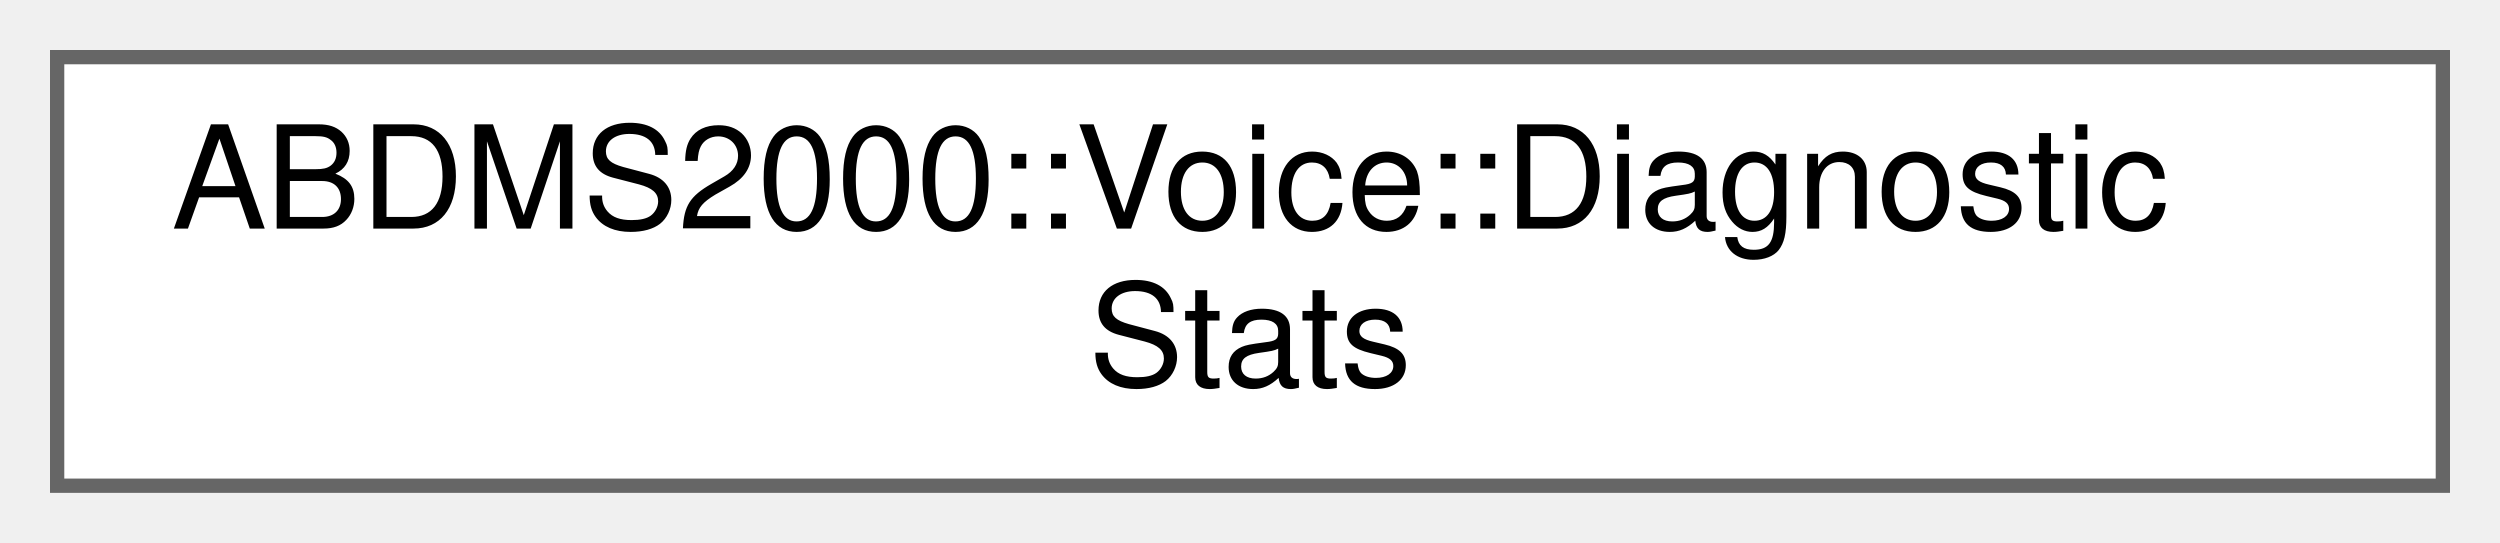
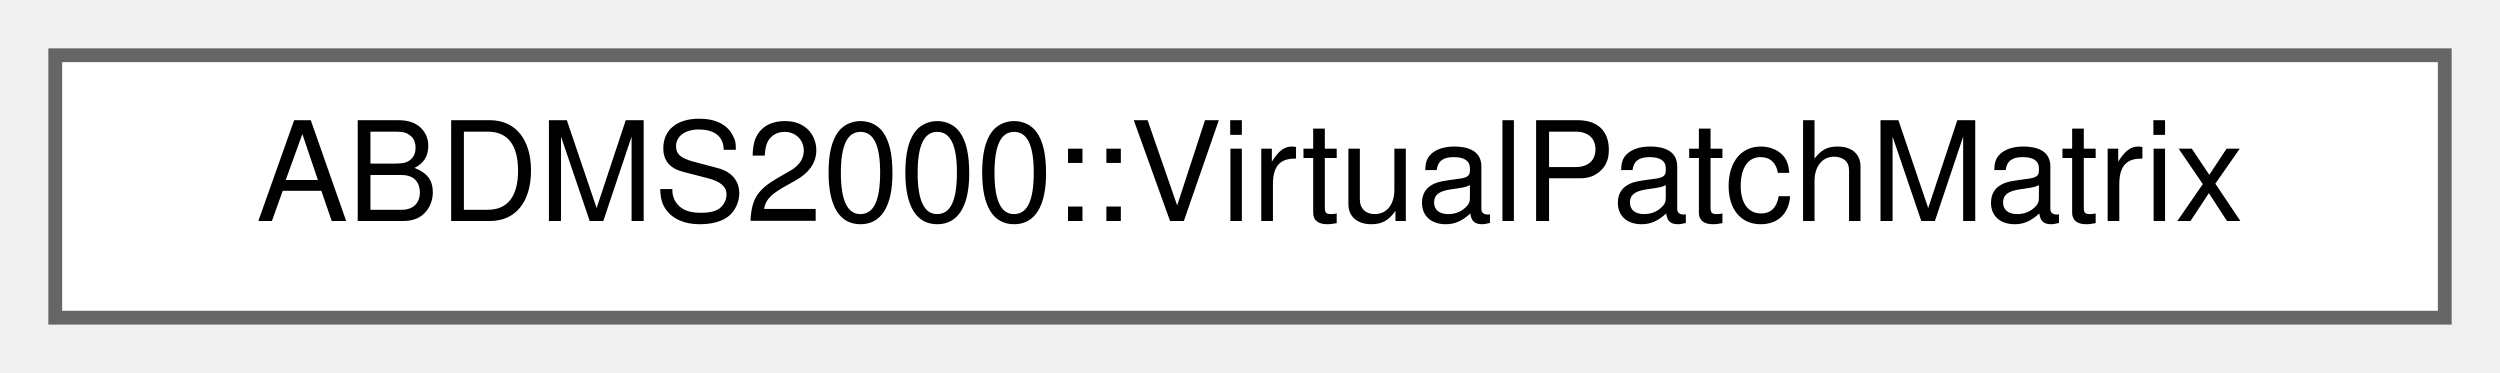
- <svg xmlns="http://www.w3.org/2000/svg" xmlns:xlink="http://www.w3.org/1999/xlink" width="175pt" height="38pt" viewBox="0.00 0.00 175.00 38.00">
-   <g id="graph0" class="graph" transform="scale(1 1) rotate(0) translate(4 34)">
+ <svg xmlns="http://www.w3.org/2000/svg" xmlns:xlink="http://www.w3.org/1999/xlink" width="181pt" height="27pt" viewBox="0.00 0.00 181.00 27.00">
+   <g id="graph0" class="graph" transform="scale(1 1) rotate(0) translate(4 23)">
    <g id="Node000000" class="node">
      <g id="a_Node000000">
-         <a xlink:href="structABDMS2000_1_1Voice_1_1DiagnosticStats.html" target="_top" xlink:title=" ">
-           <polygon fill="white" stroke="#666666" points="167,-30 0,-30 0,0 167,0 167,-30" />
-           <text text-anchor="start" x="8" y="-18" font-family="Helvetica,sans-Serif" font-size="10.00">ABDMS2000::Voice::Diagnostic</text>
-           <text text-anchor="middle" x="83.5" y="-7" font-family="Helvetica,sans-Serif" font-size="10.00">Stats</text>
+         <a xlink:href="classABDMS2000_1_1VirtualPatchMatrix.html" target="_top" xlink:title="4-Slot Virtual Patch Modulation Matrix.">
+           <polygon fill="white" stroke="#666666" points="173,-19 0,-19 0,0 173,0 173,-19" />
+           <text text-anchor="middle" x="86.5" y="-7" font-family="Helvetica,sans-Serif" font-size="10.00">ABDMS2000::VirtualPatchMatrix</text>
        </a>
      </g>
    </g>
  </g>
</svg>
